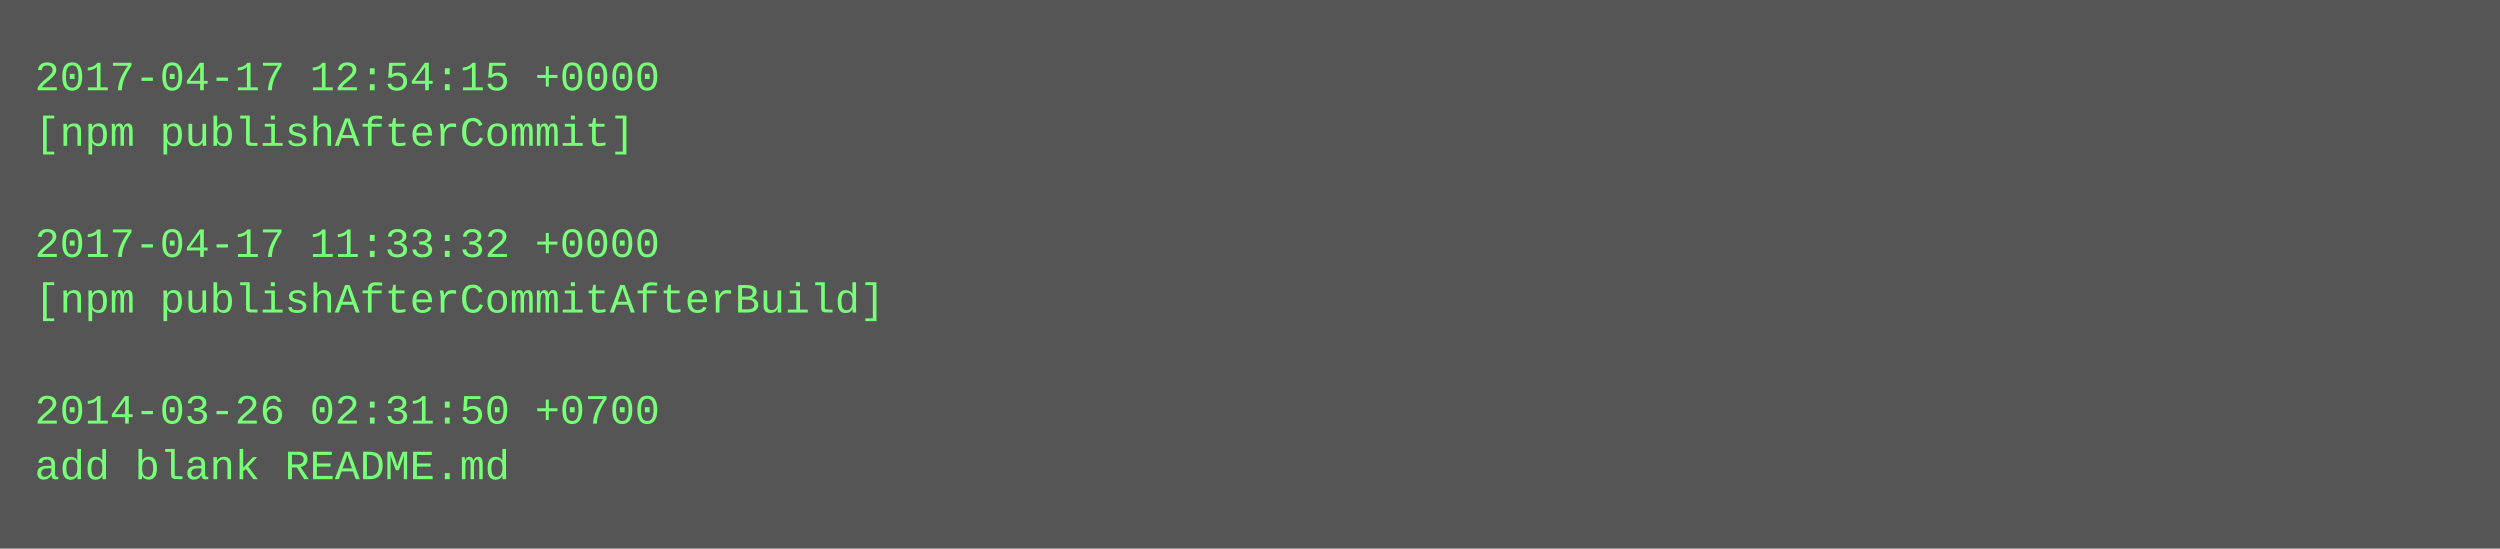
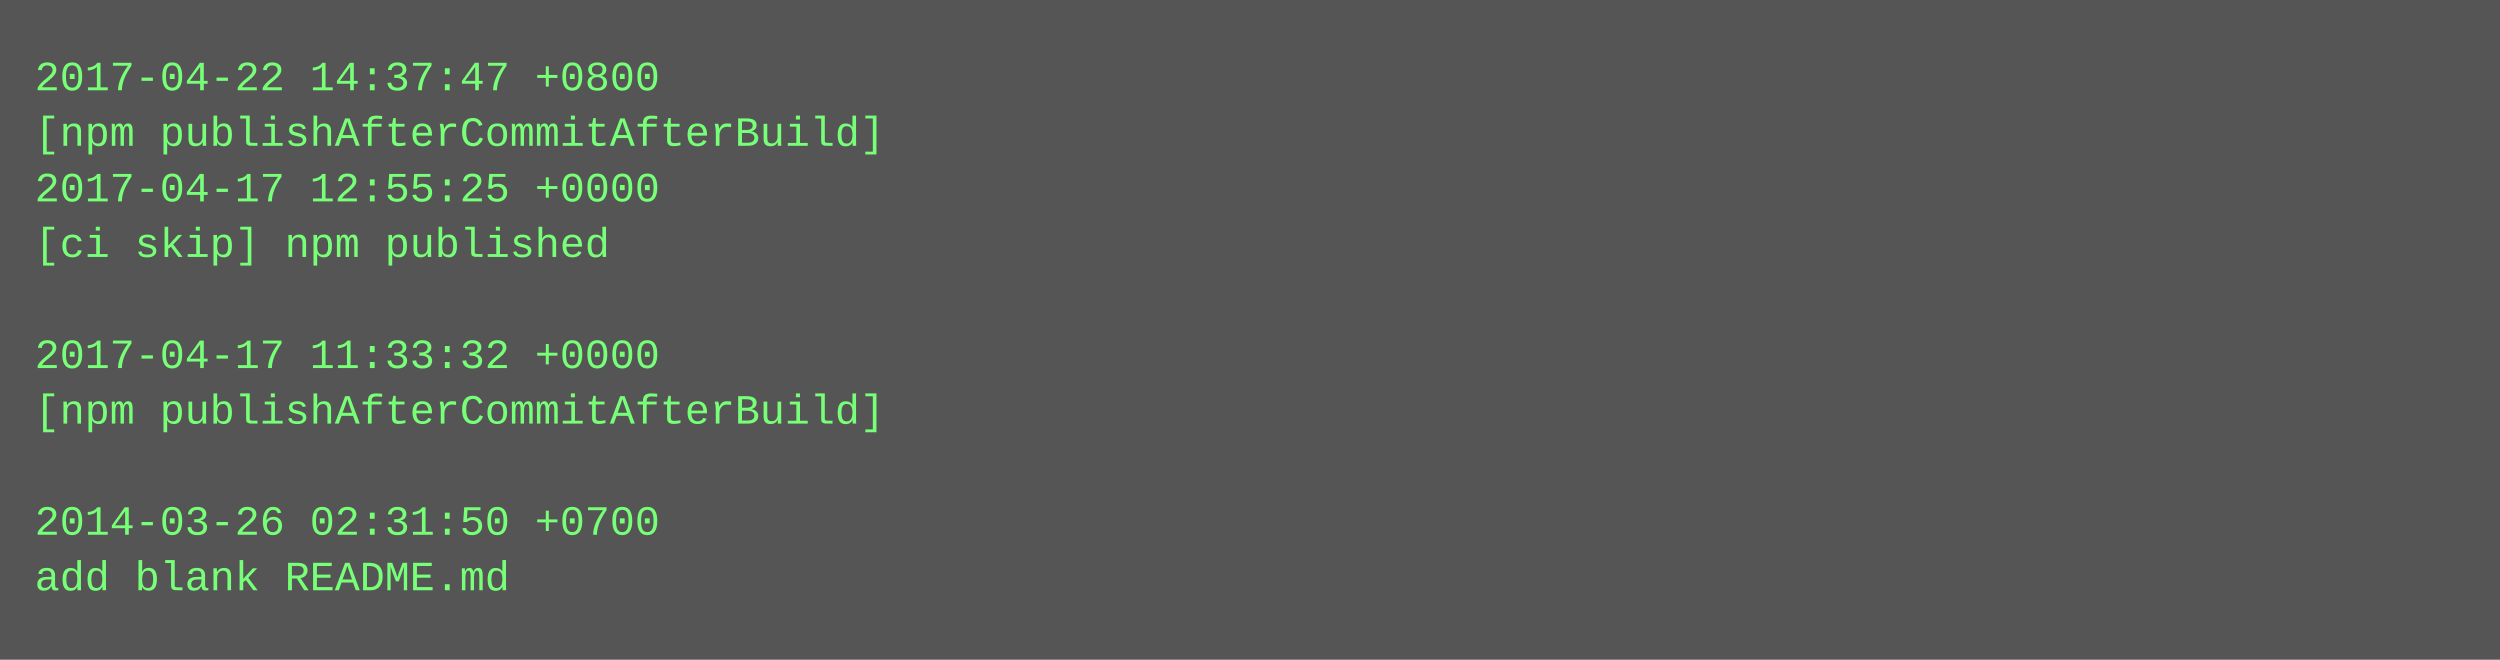
- <svg xmlns="http://www.w3.org/2000/svg" height="158" width="720">
-   <rect height="158" fill="#555" width="720" />
+ <svg xmlns="http://www.w3.org/2000/svg" height="190" width="720">
+   <rect height="190" fill="#555" width="720" />
  <text fill="#7f7" font-family="Courier New" font-size="12" xml:space="preserve">
-     <tspan x="10" y="26">2017-04-17 12:54:15 +0000</tspan>
-     <tspan x="10" y="42">[npm publishAfterCommit]</tspan>
-     <tspan x="10" y="58" />
-     <tspan x="10" y="74">2017-04-17 11:33:32 +0000</tspan>
-     <tspan x="10" y="90">[npm publishAfterCommitAfterBuild]</tspan>
-     <tspan x="10" y="106" />
-     <tspan x="10" y="122">2014-03-26 02:31:50 +0700</tspan>
-     <tspan x="10" y="138">add blank README.md</tspan>
+     <tspan x="10" y="26">2017-04-22 14:37:47 +0800</tspan>
+     <tspan x="10" y="42">[npm publishAfterCommitAfterBuild]</tspan>
+     <tspan x="10" y="58">2017-04-17 12:55:25 +0000</tspan>
+     <tspan x="10" y="74">[ci skip] npm published</tspan>
+     <tspan x="10" y="90" />
+     <tspan x="10" y="106">2017-04-17 11:33:32 +0000</tspan>
+     <tspan x="10" y="122">[npm publishAfterCommitAfterBuild]</tspan>
+     <tspan x="10" y="138" />
+     <tspan x="10" y="154">2014-03-26 02:31:50 +0700</tspan>
+     <tspan x="10" y="170">add blank README.md</tspan>
  </text>
</svg>
